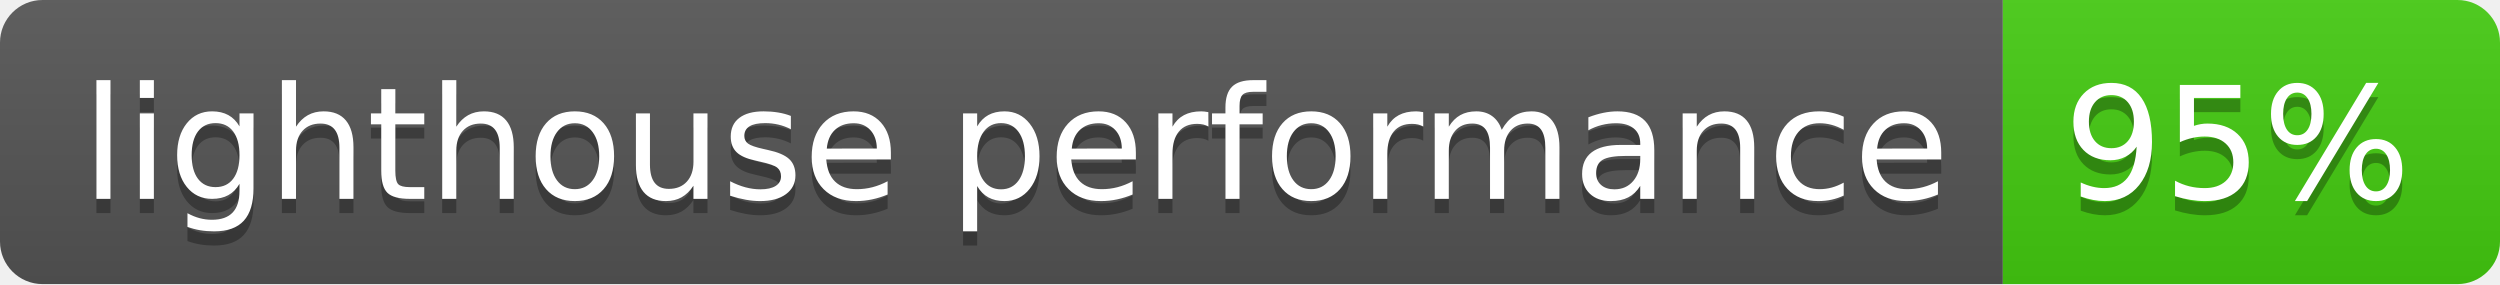
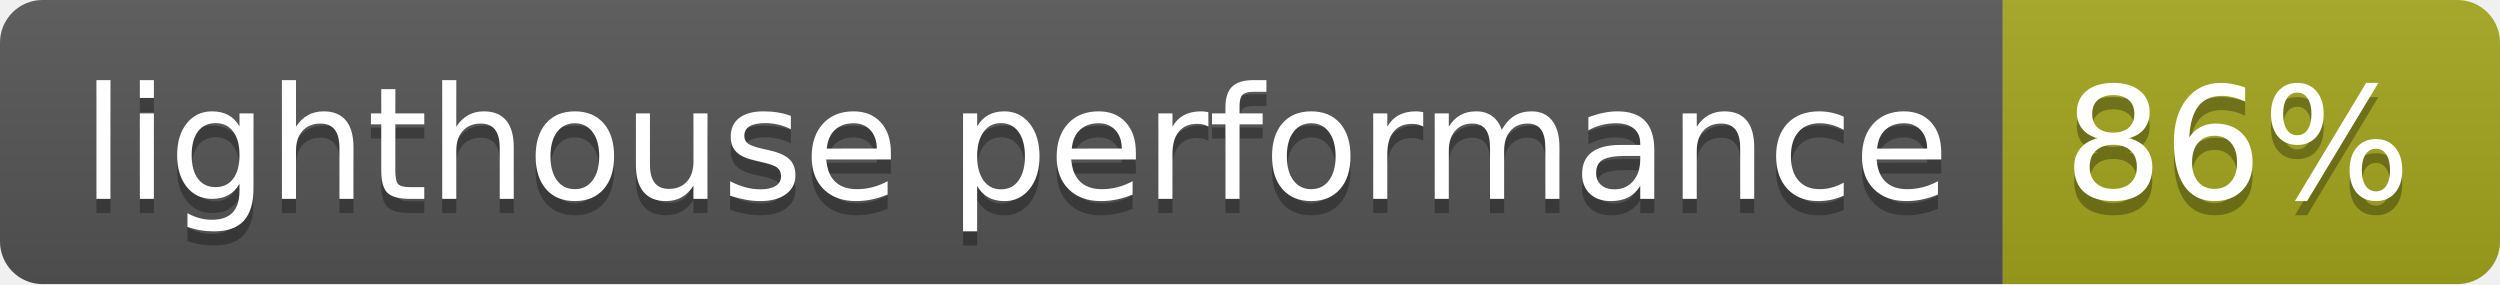
- <svg xmlns="http://www.w3.org/2000/svg" width="176" height="20" role="img" aria-label="lighthouse performance: 95%">
+ <svg xmlns="http://www.w3.org/2000/svg" width="176" height="20" role="img" aria-label="lighthouse performance: 86%">
  <linearGradient id="s" x2="0" y2="100%">
    <stop offset="0" stop-color="#bbb" stop-opacity=".1" />
    <stop offset="1" stop-opacity=".1" />
  </linearGradient>
  <clipPath id="r">
    <rect width="176" height="20" rx="3" fill="#fff" />
  </clipPath>
  <g clip-path="url(#r)">
    <rect width="141" height="20" fill="#555" />
-     <rect x="141" width="35" height="20" fill="#4c1" />
+     <rect x="141" width="35" height="20" fill="#a4a61d" />
    <rect width="176" height="20" fill="url(#s)" />
  </g>
  <g fill="#fff" text-anchor="middle" font-family="Verdana,Geneva,DejaVu Sans,sans-serif" text-rendering="geometricPrecision" font-size="110">
    <text aria-hidden="true" x="715" y="150" fill="#010101" fill-opacity=".3" transform="scale(.1)" textLength="1310">lighthouse performance</text>
    <text x="715" y="140" transform="scale(.1)" fill="#fff" textLength="1310">lighthouse performance</text>
-     <text aria-hidden="true" x="1575" y="150" fill="#010101" fill-opacity=".3" transform="scale(.1)" textLength="250">95%</text>
-     <text x="1575" y="140" transform="scale(.1)" fill="#fff" textLength="250">95%</text>
+     <text aria-hidden="true" x="1575" y="150" fill="#010101" fill-opacity=".3" transform="scale(.1)" textLength="250">86%</text>
+     <text x="1575" y="140" transform="scale(.1)" fill="#fff" textLength="250">86%</text>
  </g>
</svg>
